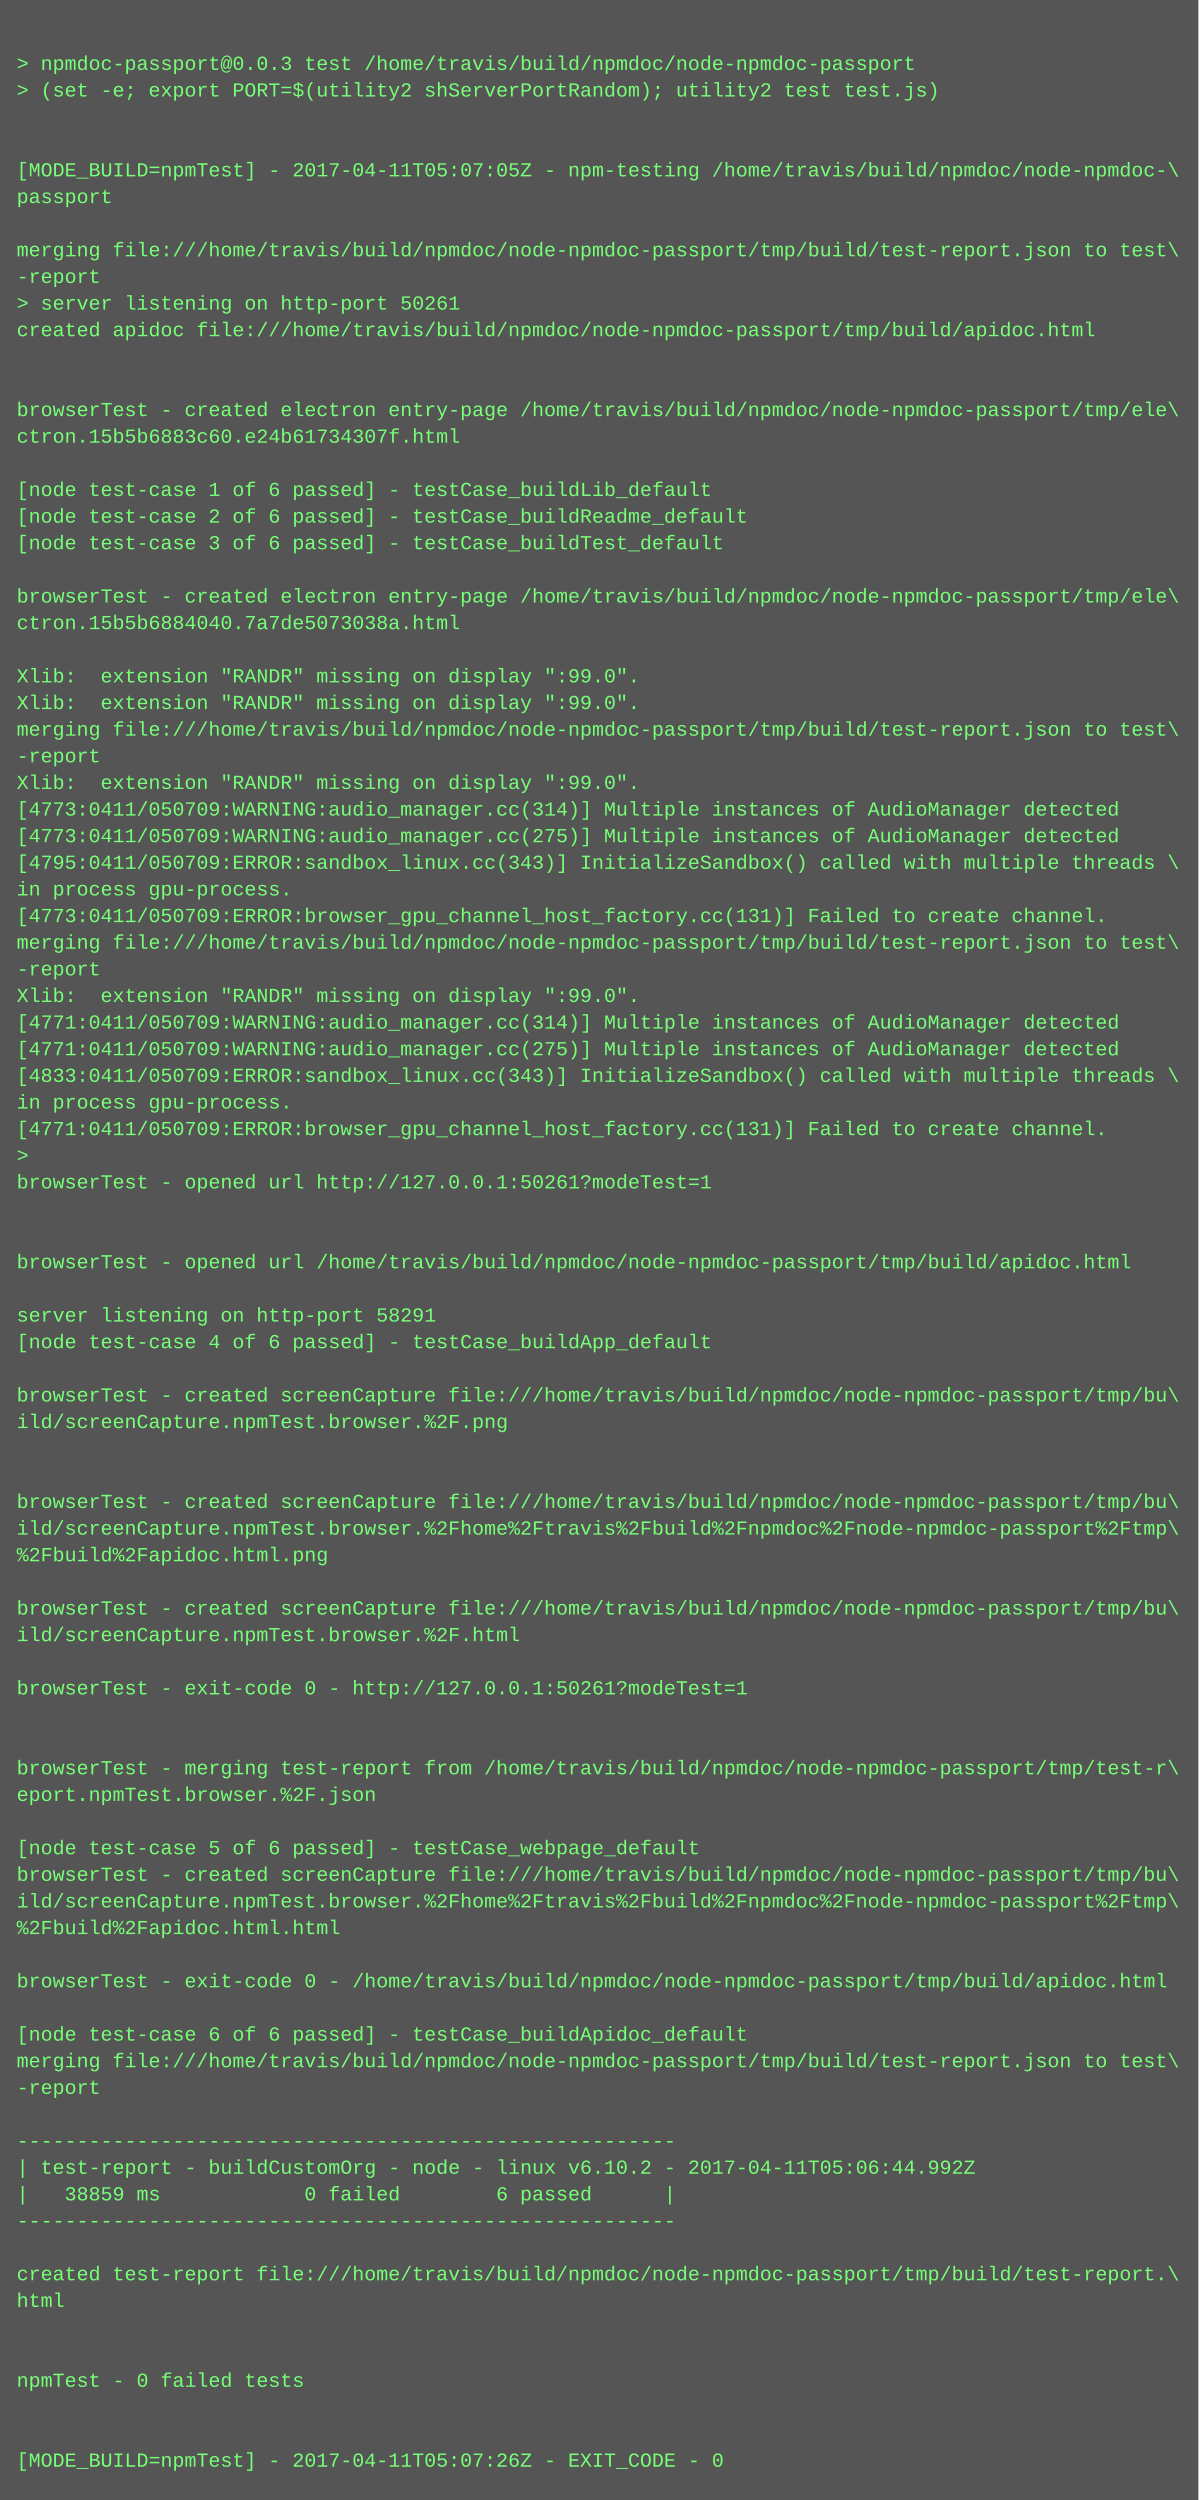
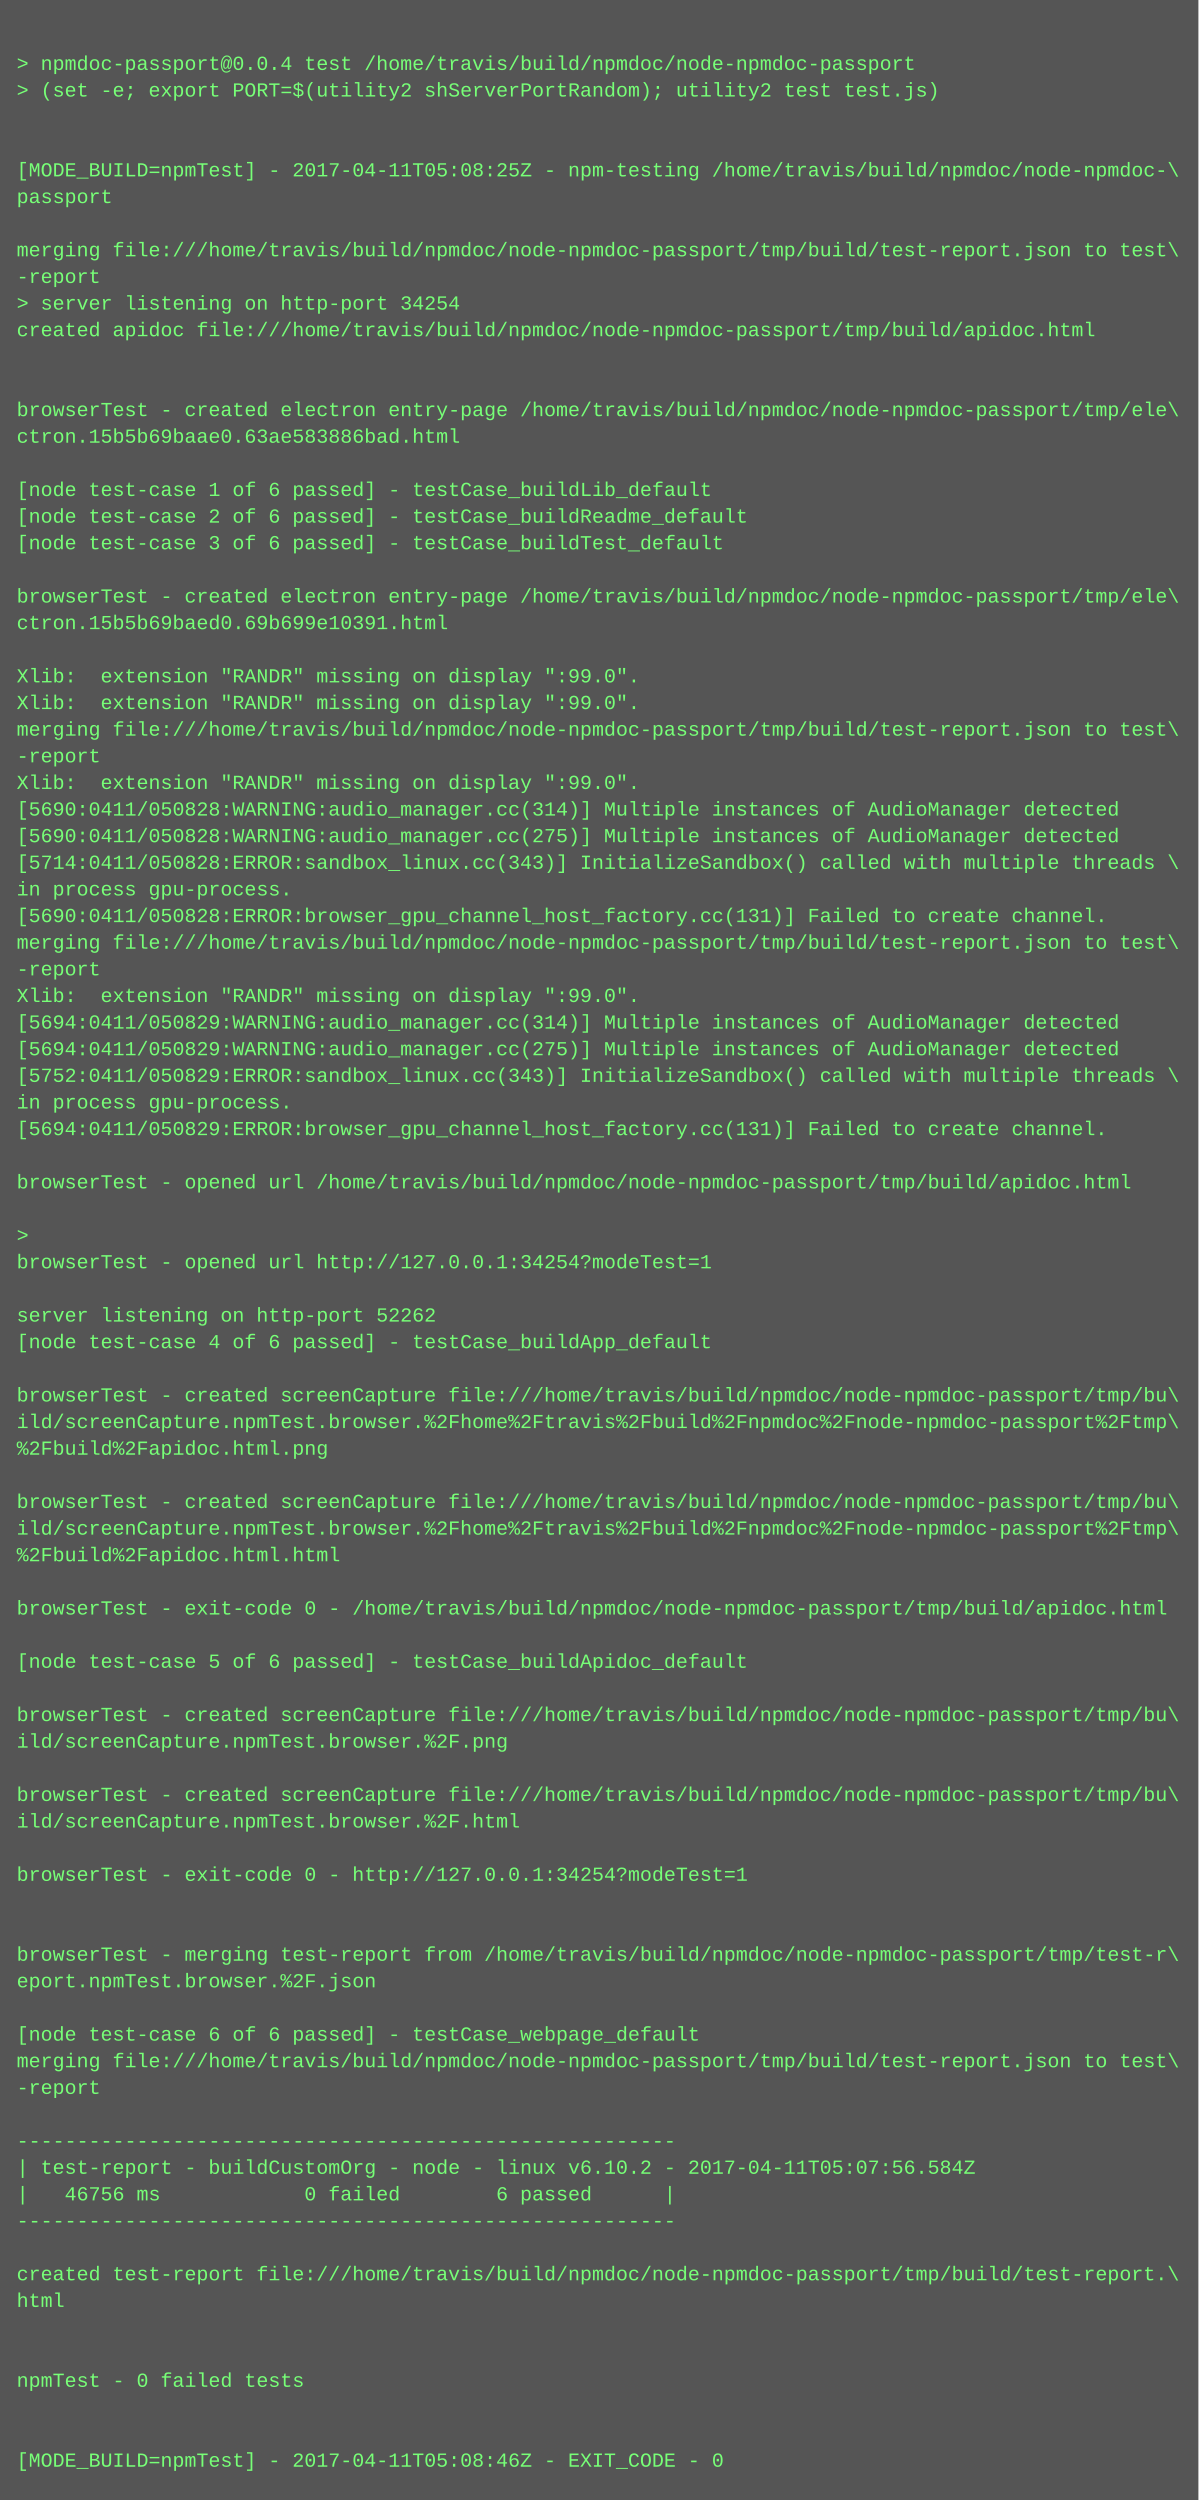
<svg xmlns="http://www.w3.org/2000/svg" height="1502" width="720">
  <rect height="1502" fill="#555" width="720" />
  <text fill="#7f7" font-family="Courier New" font-size="12" xml:space="preserve">
    <tspan x="10" y="26" />
-     <tspan x="10" y="42">&gt; npmdoc-passport@0.0.3 test /home/travis/build/npmdoc/node-npmdoc-passport</tspan>
+     <tspan x="10" y="42">&gt; npmdoc-passport@0.0.4 test /home/travis/build/npmdoc/node-npmdoc-passport</tspan>
    <tspan x="10" y="58">&gt; (set -e; export PORT=$(utility2 shServerPortRandom); utility2 test test.js)</tspan>
    <tspan x="10" y="74" />
    <tspan x="10" y="90" />
-     <tspan x="10" y="106">[MODE_BUILD=npmTest] - 2017-04-11T05:07:05Z - npm-testing /home/travis/build/npmdoc/node-npmdoc-\</tspan>
+     <tspan x="10" y="106">[MODE_BUILD=npmTest] - 2017-04-11T05:08:25Z - npm-testing /home/travis/build/npmdoc/node-npmdoc-\</tspan>
    <tspan x="10" y="122">passport</tspan>
    <tspan x="10" y="138" />
    <tspan x="10" y="154">merging file:///home/travis/build/npmdoc/node-npmdoc-passport/tmp/build/test-report.json to test\</tspan>
    <tspan x="10" y="170">-report</tspan>
-     <tspan x="10" y="186">&gt; server listening on http-port 50261</tspan>
+     <tspan x="10" y="186">&gt; server listening on http-port 34254</tspan>
    <tspan x="10" y="202">created apidoc file:///home/travis/build/npmdoc/node-npmdoc-passport/tmp/build/apidoc.html</tspan>
    <tspan x="10" y="218" />
    <tspan x="10" y="234" />
    <tspan x="10" y="250">browserTest - created electron entry-page /home/travis/build/npmdoc/node-npmdoc-passport/tmp/ele\</tspan>
-     <tspan x="10" y="266">ctron.15b5b6883c60.e24b61734307f.html</tspan>
+     <tspan x="10" y="266">ctron.15b5b69baae0.63ae583886bad.html</tspan>
    <tspan x="10" y="282" />
    <tspan x="10" y="298">[node test-case 1 of 6 passed] - testCase_buildLib_default</tspan>
    <tspan x="10" y="314">[node test-case 2 of 6 passed] - testCase_buildReadme_default</tspan>
    <tspan x="10" y="330">[node test-case 3 of 6 passed] - testCase_buildTest_default</tspan>
    <tspan x="10" y="346" />
    <tspan x="10" y="362">browserTest - created electron entry-page /home/travis/build/npmdoc/node-npmdoc-passport/tmp/ele\</tspan>
-     <tspan x="10" y="378">ctron.15b5b6884040.7a7de5073038a.html</tspan>
+     <tspan x="10" y="378">ctron.15b5b69baed0.69b699e10391.html</tspan>
    <tspan x="10" y="394" />
    <tspan x="10" y="410">Xlib:  extension "RANDR" missing on display ":99.0".</tspan>
    <tspan x="10" y="426">Xlib:  extension "RANDR" missing on display ":99.0".</tspan>
    <tspan x="10" y="442">merging file:///home/travis/build/npmdoc/node-npmdoc-passport/tmp/build/test-report.json to test\</tspan>
    <tspan x="10" y="458">-report</tspan>
    <tspan x="10" y="474">Xlib:  extension "RANDR" missing on display ":99.0".</tspan>
-     <tspan x="10" y="490">[4773:0411/050709:WARNING:audio_manager.cc(314)] Multiple instances of AudioManager detected</tspan>
-     <tspan x="10" y="506">[4773:0411/050709:WARNING:audio_manager.cc(275)] Multiple instances of AudioManager detected</tspan>
-     <tspan x="10" y="522">[4795:0411/050709:ERROR:sandbox_linux.cc(343)] InitializeSandbox() called with multiple threads \</tspan>
+     <tspan x="10" y="490">[5690:0411/050828:WARNING:audio_manager.cc(314)] Multiple instances of AudioManager detected</tspan>
+     <tspan x="10" y="506">[5690:0411/050828:WARNING:audio_manager.cc(275)] Multiple instances of AudioManager detected</tspan>
+     <tspan x="10" y="522">[5714:0411/050828:ERROR:sandbox_linux.cc(343)] InitializeSandbox() called with multiple threads \</tspan>
    <tspan x="10" y="538">in process gpu-process. </tspan>
-     <tspan x="10" y="554">[4773:0411/050709:ERROR:browser_gpu_channel_host_factory.cc(131)] Failed to create channel.</tspan>
+     <tspan x="10" y="554">[5690:0411/050828:ERROR:browser_gpu_channel_host_factory.cc(131)] Failed to create channel.</tspan>
    <tspan x="10" y="570">merging file:///home/travis/build/npmdoc/node-npmdoc-passport/tmp/build/test-report.json to test\</tspan>
    <tspan x="10" y="586">-report</tspan>
    <tspan x="10" y="602">Xlib:  extension "RANDR" missing on display ":99.0".</tspan>
-     <tspan x="10" y="618">[4771:0411/050709:WARNING:audio_manager.cc(314)] Multiple instances of AudioManager detected</tspan>
-     <tspan x="10" y="634">[4771:0411/050709:WARNING:audio_manager.cc(275)] Multiple instances of AudioManager detected</tspan>
-     <tspan x="10" y="650">[4833:0411/050709:ERROR:sandbox_linux.cc(343)] InitializeSandbox() called with multiple threads \</tspan>
+     <tspan x="10" y="618">[5694:0411/050829:WARNING:audio_manager.cc(314)] Multiple instances of AudioManager detected</tspan>
+     <tspan x="10" y="634">[5694:0411/050829:WARNING:audio_manager.cc(275)] Multiple instances of AudioManager detected</tspan>
+     <tspan x="10" y="650">[5752:0411/050829:ERROR:sandbox_linux.cc(343)] InitializeSandbox() called with multiple threads \</tspan>
    <tspan x="10" y="666">in process gpu-process. </tspan>
-     <tspan x="10" y="682">[4771:0411/050709:ERROR:browser_gpu_channel_host_factory.cc(131)] Failed to create channel.</tspan>
-     <tspan x="10" y="698">&gt; </tspan>
-     <tspan x="10" y="714">browserTest - opened url http://127.0.0.1:50261?modeTest=1</tspan>
+     <tspan x="10" y="682">[5694:0411/050829:ERROR:browser_gpu_channel_host_factory.cc(131)] Failed to create channel.</tspan>
+     <tspan x="10" y="698" />
+     <tspan x="10" y="714">browserTest - opened url /home/travis/build/npmdoc/node-npmdoc-passport/tmp/build/apidoc.html</tspan>
    <tspan x="10" y="730" />
-     <tspan x="10" y="746" />
-     <tspan x="10" y="762">browserTest - opened url /home/travis/build/npmdoc/node-npmdoc-passport/tmp/build/apidoc.html</tspan>
+     <tspan x="10" y="746">&gt; </tspan>
+     <tspan x="10" y="762">browserTest - opened url http://127.0.0.1:34254?modeTest=1</tspan>
    <tspan x="10" y="778" />
-     <tspan x="10" y="794">server listening on http-port 58291</tspan>
+     <tspan x="10" y="794">server listening on http-port 52262</tspan>
    <tspan x="10" y="810">[node test-case 4 of 6 passed] - testCase_buildApp_default</tspan>
    <tspan x="10" y="826" />
    <tspan x="10" y="842">browserTest - created screenCapture file:///home/travis/build/npmdoc/node-npmdoc-passport/tmp/bu\</tspan>
-     <tspan x="10" y="858">ild/screenCapture.npmTest.browser.%2F.png</tspan>
-     <tspan x="10" y="874" />
+     <tspan x="10" y="858">ild/screenCapture.npmTest.browser.%2Fhome%2Ftravis%2Fbuild%2Fnpmdoc%2Fnode-npmdoc-passport%2Ftmp\</tspan>
+     <tspan x="10" y="874">%2Fbuild%2Fapidoc.html.png</tspan>
    <tspan x="10" y="890" />
    <tspan x="10" y="906">browserTest - created screenCapture file:///home/travis/build/npmdoc/node-npmdoc-passport/tmp/bu\</tspan>
    <tspan x="10" y="922">ild/screenCapture.npmTest.browser.%2Fhome%2Ftravis%2Fbuild%2Fnpmdoc%2Fnode-npmdoc-passport%2Ftmp\</tspan>
-     <tspan x="10" y="938">%2Fbuild%2Fapidoc.html.png</tspan>
+     <tspan x="10" y="938">%2Fbuild%2Fapidoc.html.html</tspan>
    <tspan x="10" y="954" />
-     <tspan x="10" y="970">browserTest - created screenCapture file:///home/travis/build/npmdoc/node-npmdoc-passport/tmp/bu\</tspan>
-     <tspan x="10" y="986">ild/screenCapture.npmTest.browser.%2F.html</tspan>
-     <tspan x="10" y="1002" />
-     <tspan x="10" y="1018">browserTest - exit-code 0 - http://127.0.0.1:50261?modeTest=1</tspan>
-     <tspan x="10" y="1034" />
-     <tspan x="10" y="1050" />
-     <tspan x="10" y="1066">browserTest - merging test-report from /home/travis/build/npmdoc/node-npmdoc-passport/tmp/test-r\</tspan>
-     <tspan x="10" y="1082">eport.npmTest.browser.%2F.json</tspan>
-     <tspan x="10" y="1098" />
-     <tspan x="10" y="1114">[node test-case 5 of 6 passed] - testCase_webpage_default</tspan>
-     <tspan x="10" y="1130">browserTest - created screenCapture file:///home/travis/build/npmdoc/node-npmdoc-passport/tmp/bu\</tspan>
-     <tspan x="10" y="1146">ild/screenCapture.npmTest.browser.%2Fhome%2Ftravis%2Fbuild%2Fnpmdoc%2Fnode-npmdoc-passport%2Ftmp\</tspan>
-     <tspan x="10" y="1162">%2Fbuild%2Fapidoc.html.html</tspan>
-     <tspan x="10" y="1178" />
-     <tspan x="10" y="1194">browserTest - exit-code 0 - /home/travis/build/npmdoc/node-npmdoc-passport/tmp/build/apidoc.html</tspan>
+     <tspan x="10" y="970">browserTest - exit-code 0 - /home/travis/build/npmdoc/node-npmdoc-passport/tmp/build/apidoc.html</tspan>
+     <tspan x="10" y="986" />
+     <tspan x="10" y="1002">[node test-case 5 of 6 passed] - testCase_buildApidoc_default</tspan>
+     <tspan x="10" y="1018" />
+     <tspan x="10" y="1034">browserTest - created screenCapture file:///home/travis/build/npmdoc/node-npmdoc-passport/tmp/bu\</tspan>
+     <tspan x="10" y="1050">ild/screenCapture.npmTest.browser.%2F.png</tspan>
+     <tspan x="10" y="1066" />
+     <tspan x="10" y="1082">browserTest - created screenCapture file:///home/travis/build/npmdoc/node-npmdoc-passport/tmp/bu\</tspan>
+     <tspan x="10" y="1098">ild/screenCapture.npmTest.browser.%2F.html</tspan>
+     <tspan x="10" y="1114" />
+     <tspan x="10" y="1130">browserTest - exit-code 0 - http://127.0.0.1:34254?modeTest=1</tspan>
+     <tspan x="10" y="1146" />
+     <tspan x="10" y="1162" />
+     <tspan x="10" y="1178">browserTest - merging test-report from /home/travis/build/npmdoc/node-npmdoc-passport/tmp/test-r\</tspan>
+     <tspan x="10" y="1194">eport.npmTest.browser.%2F.json</tspan>
    <tspan x="10" y="1210" />
-     <tspan x="10" y="1226">[node test-case 6 of 6 passed] - testCase_buildApidoc_default</tspan>
+     <tspan x="10" y="1226">[node test-case 6 of 6 passed] - testCase_webpage_default</tspan>
    <tspan x="10" y="1242">merging file:///home/travis/build/npmdoc/node-npmdoc-passport/tmp/build/test-report.json to test\</tspan>
    <tspan x="10" y="1258">-report</tspan>
    <tspan x="10" y="1274" />
    <tspan x="10" y="1290">-------------------------------------------------------</tspan>
-     <tspan x="10" y="1306">| test-report - buildCustomOrg - node - linux v6.10.2 - 2017-04-11T05:06:44.992Z</tspan>
-     <tspan x="10" y="1322">|   38859 ms            0 failed        6 passed      |</tspan>
+     <tspan x="10" y="1306">| test-report - buildCustomOrg - node - linux v6.10.2 - 2017-04-11T05:07:56.584Z</tspan>
+     <tspan x="10" y="1322">|   46756 ms            0 failed        6 passed      |</tspan>
    <tspan x="10" y="1338">-------------------------------------------------------</tspan>
    <tspan x="10" y="1354" />
    <tspan x="10" y="1370">created test-report file:///home/travis/build/npmdoc/node-npmdoc-passport/tmp/build/test-report.\</tspan>
    <tspan x="10" y="1386">html</tspan>
    <tspan x="10" y="1402" />
    <tspan x="10" y="1418" />
    <tspan x="10" y="1434">npmTest - 0 failed tests</tspan>
    <tspan x="10" y="1450" />
    <tspan x="10" y="1466" />
-     <tspan x="10" y="1482">[MODE_BUILD=npmTest] - 2017-04-11T05:07:26Z - EXIT_CODE - 0</tspan>
+     <tspan x="10" y="1482">[MODE_BUILD=npmTest] - 2017-04-11T05:08:46Z - EXIT_CODE - 0</tspan>
  </text>
</svg>
